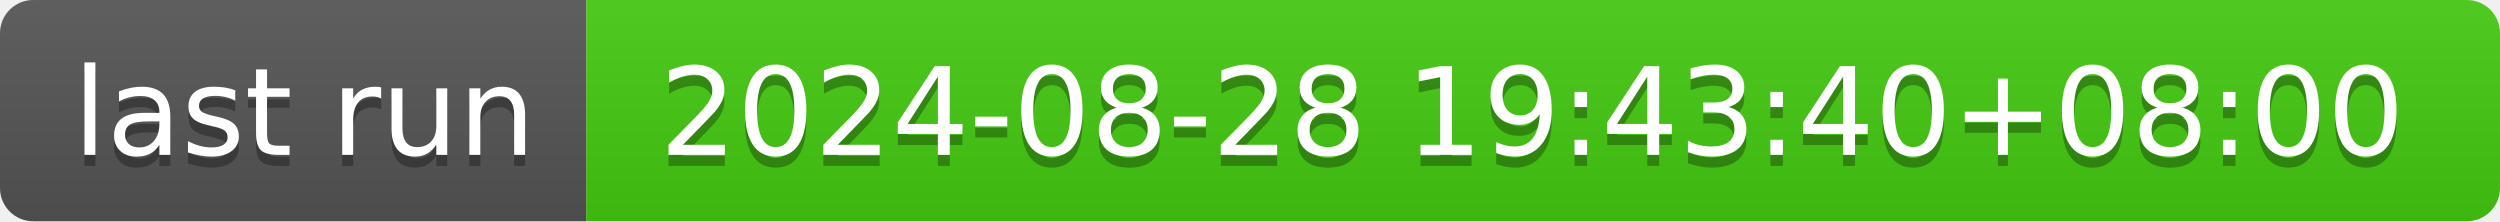
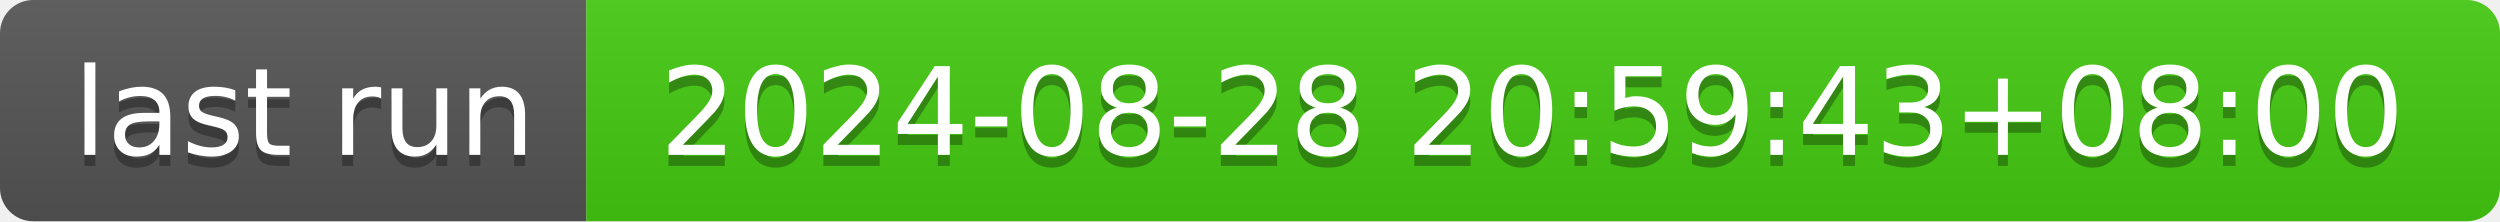
- <svg xmlns="http://www.w3.org/2000/svg" width="226" height="20" role="img" aria-label="last run: 2024-08-28 19:43:40+08:00">
+ <svg xmlns="http://www.w3.org/2000/svg" width="226" height="20" role="img" aria-label="last run: 2024-08-28 20:59:43+08:00">
  <linearGradient id="s" x2="0" y2="100%">
    <stop offset="0" stop-color="#bbb" stop-opacity=".1" />
    <stop offset="1" stop-opacity=".1" />
  </linearGradient>
  <clipPath id="r">
    <rect width="226" height="20" rx="3" fill="#fff" />
  </clipPath>
  <g clip-path="url(#r)">
    <rect width="53" height="20" fill="#555" />
    <rect x="53" width="173" height="20" fill="#4c1" />
    <rect width="226" height="20" fill="url(#s)" />
  </g>
  <g fill="#fff" text-anchor="middle" font-family="Verdana,Geneva,DejaVu Sans,sans-serif" text-rendering="geometricPrecision" font-size="110">
    <text aria-hidden="true" x="275" y="150" fill="#010101" fill-opacity=".3" transform="scale(.1)" textLength="430">last run</text>
    <text x="275" y="140" transform="scale(.1)" fill="#fff" textLength="430">last run</text>
-     <text aria-hidden="true" x="1385" y="150" fill="#010101" fill-opacity=".3" transform="scale(.1)" textLength="1630">2024-08-28 19:43:40+08:00</text>
-     <text x="1385" y="140" transform="scale(.1)" fill="#fff" textLength="1630">2024-08-28 19:43:40+08:00</text>
+     <text aria-hidden="true" x="1385" y="150" fill="#010101" fill-opacity=".3" transform="scale(.1)" textLength="1630">2024-08-28 20:59:43+08:00</text>
+     <text x="1385" y="140" transform="scale(.1)" fill="#fff" textLength="1630">2024-08-28 20:59:43+08:00</text>
  </g>
</svg>
